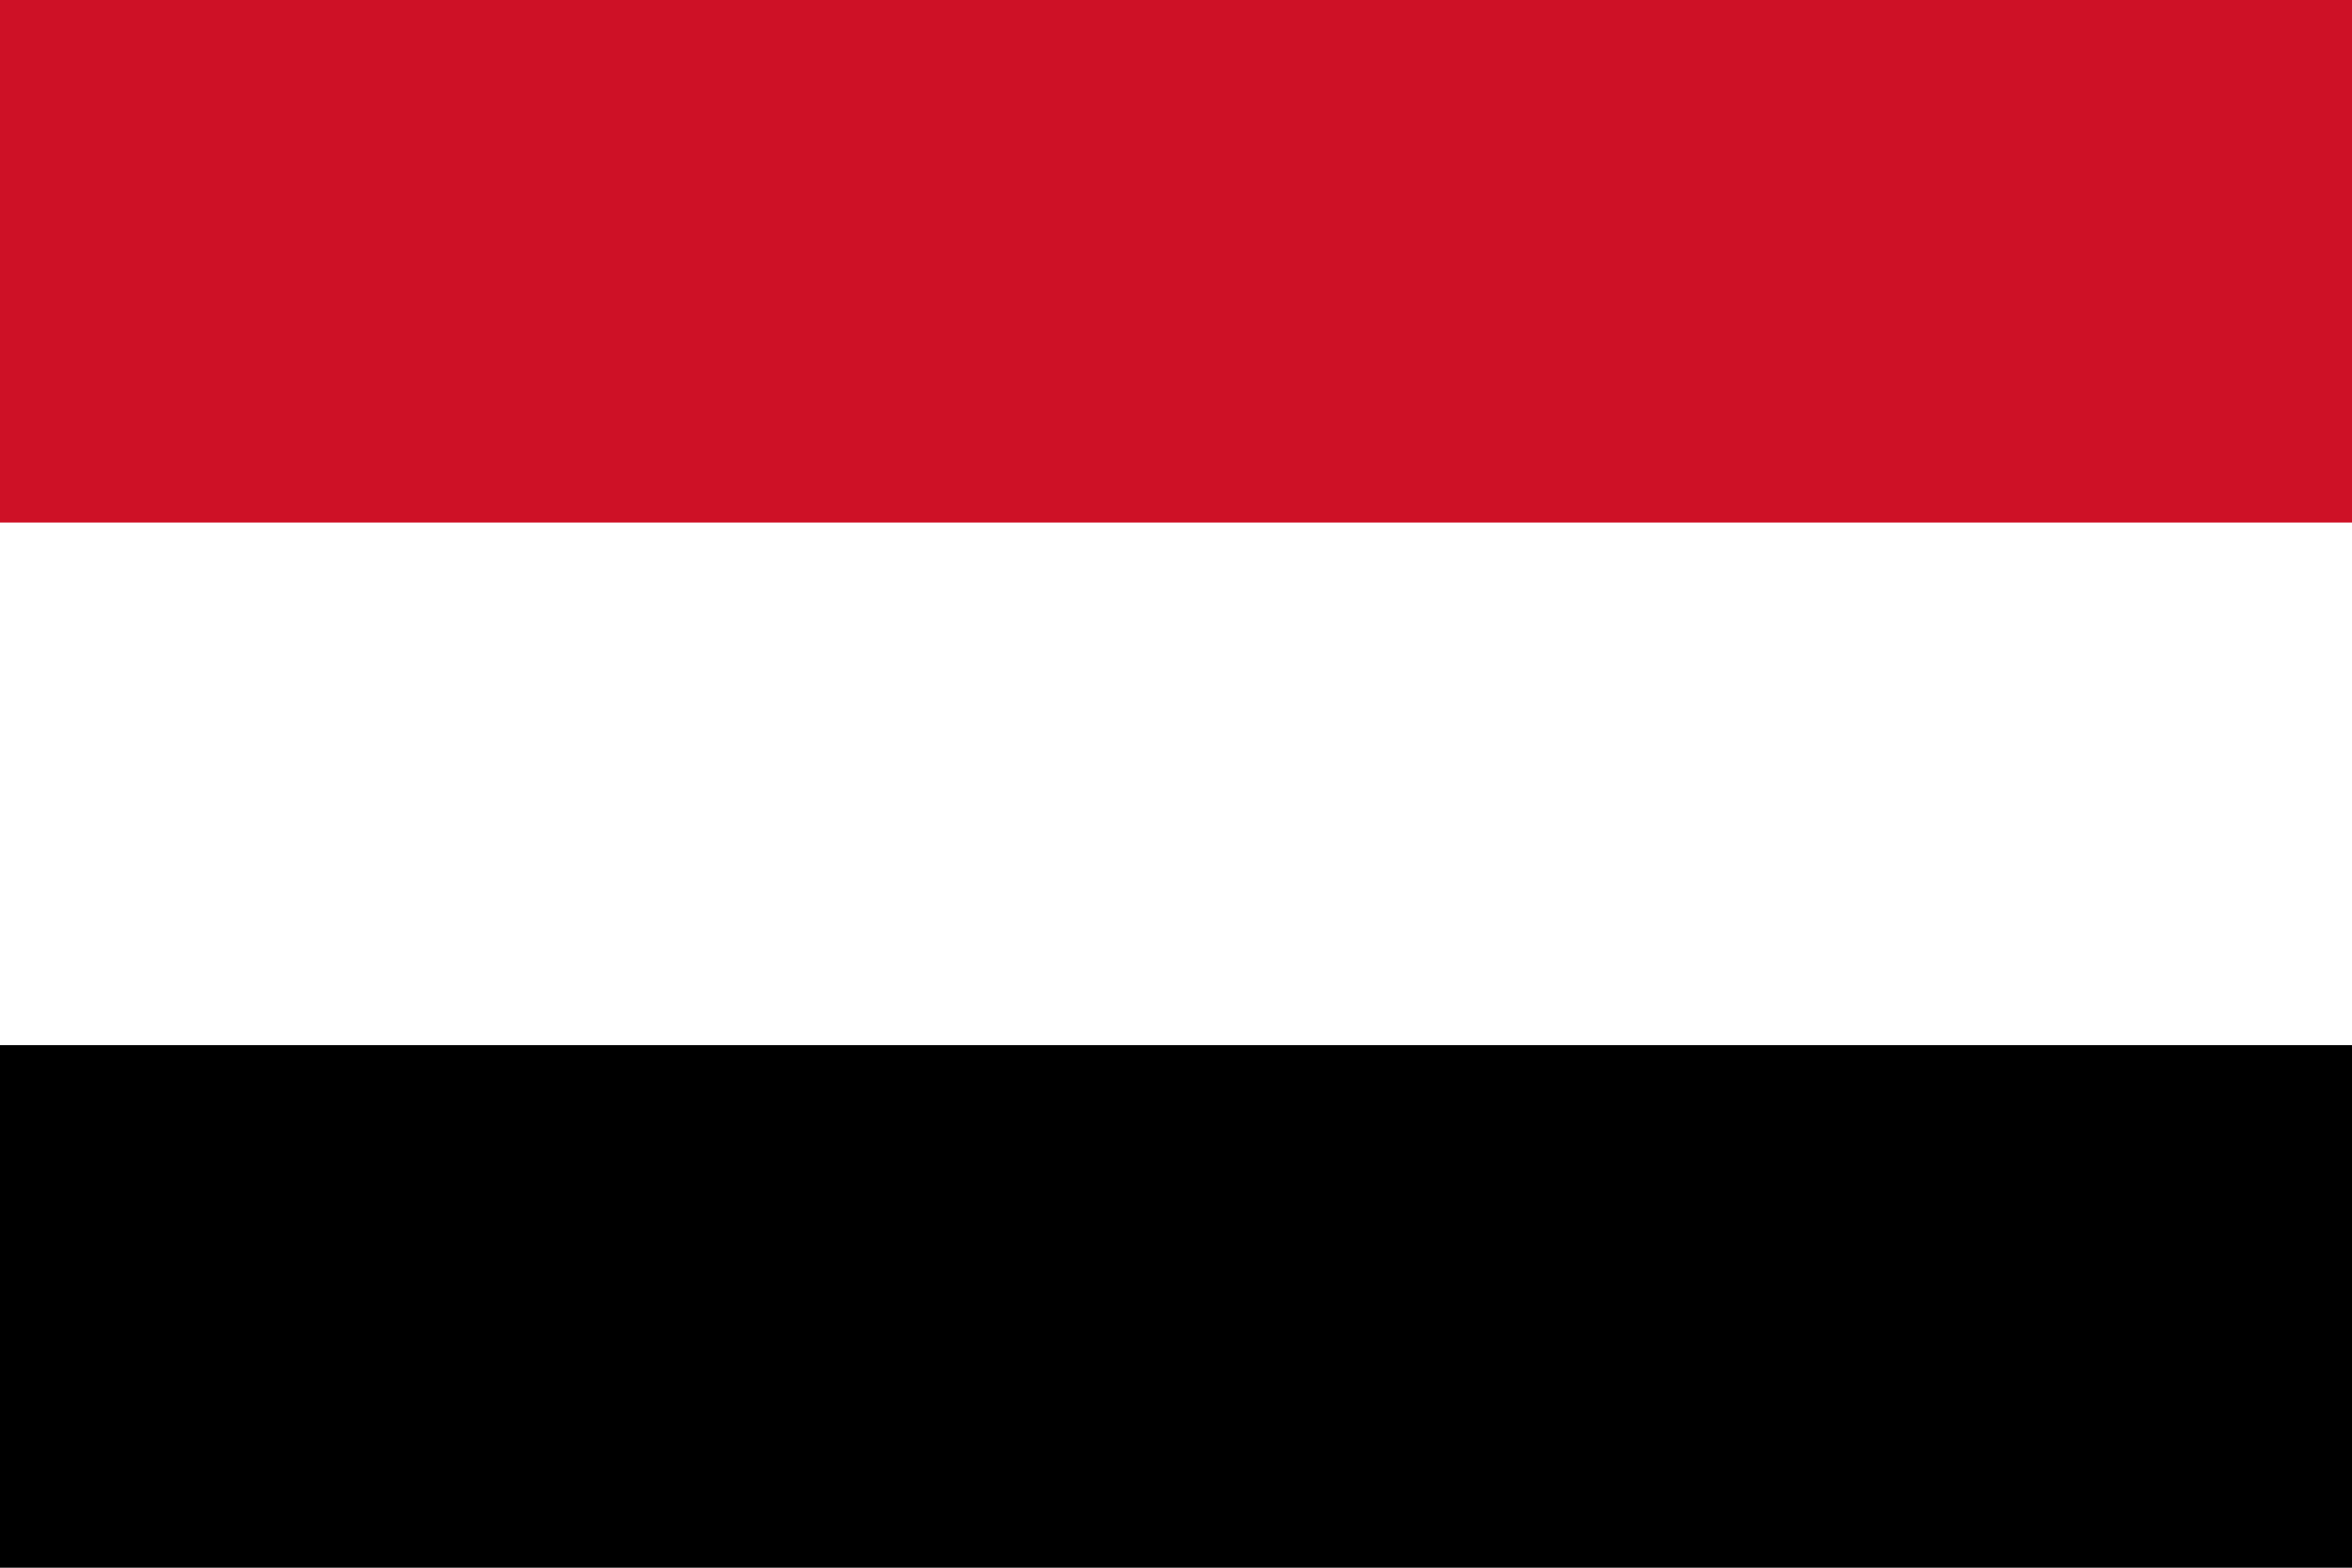
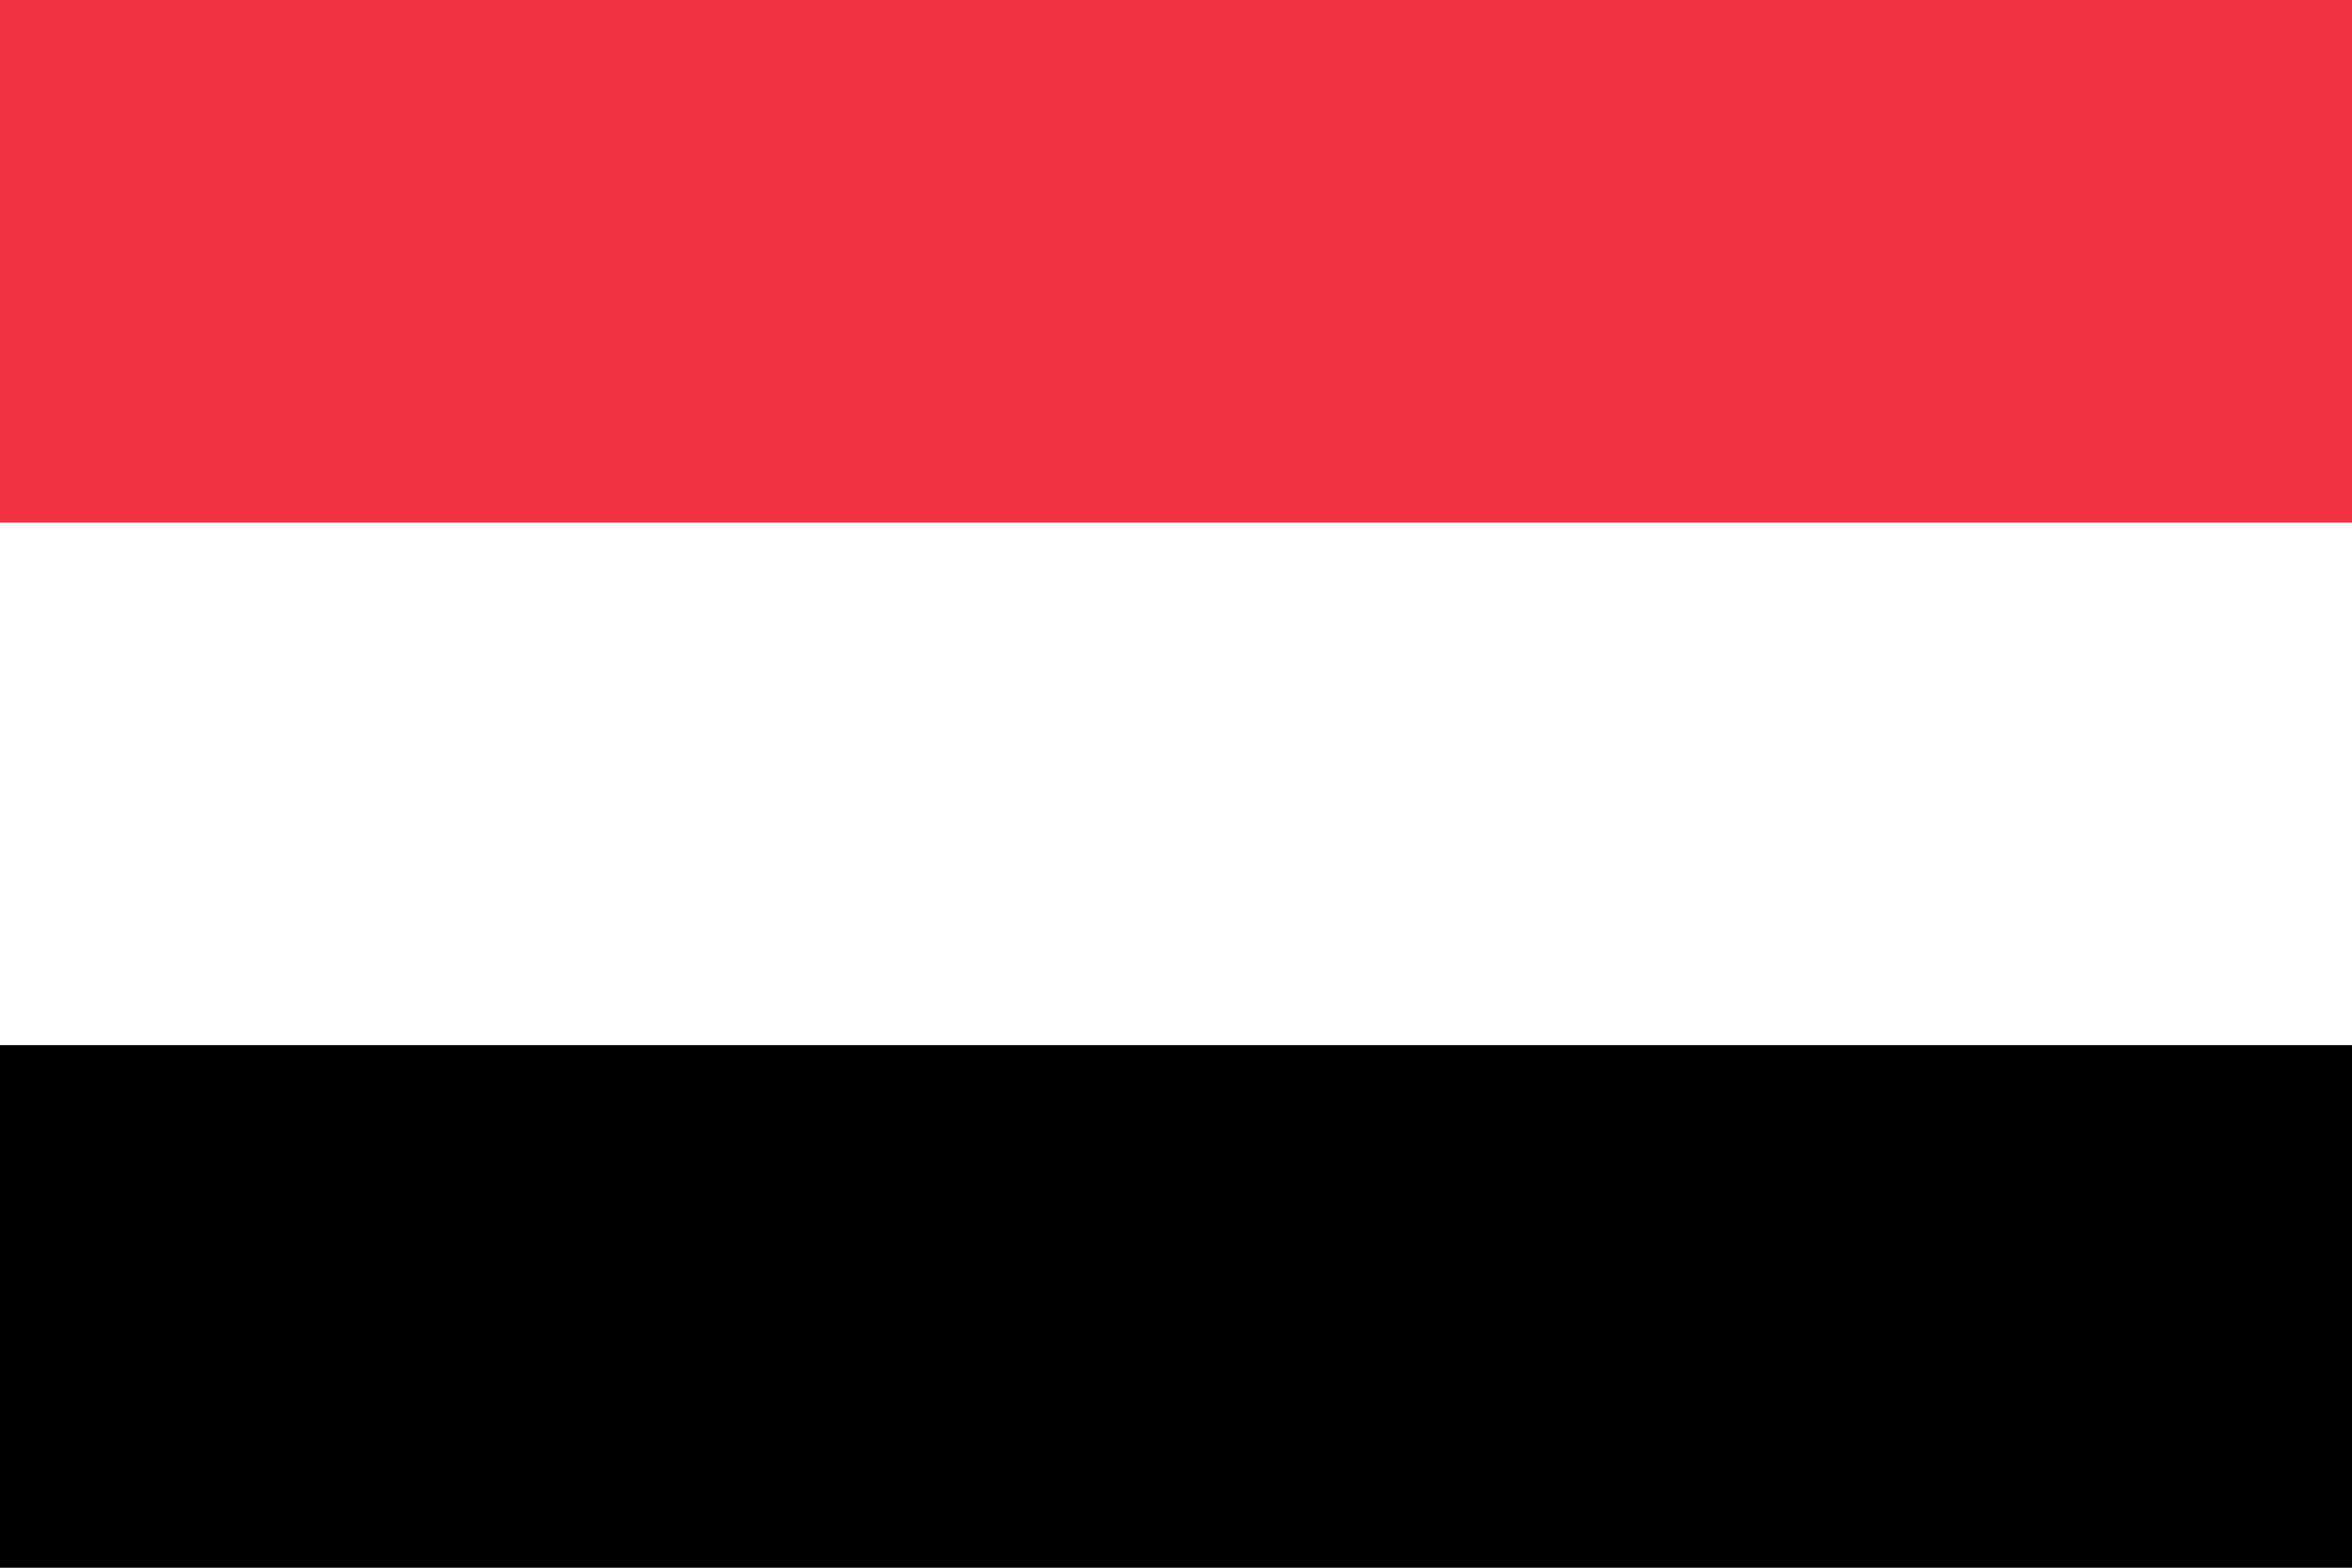
<svg xmlns="http://www.w3.org/2000/svg" width="900" height="600">
  <path d="M0 0h900v600H0z" />
  <path fill="#fff" d="M0 0h900v400H0z" />
-   <path fill="#ce1126" d="M0 0h900v200H0z" />
+   <path fill="#EF3340" d="M0 0h900v200H0z" />
</svg>
